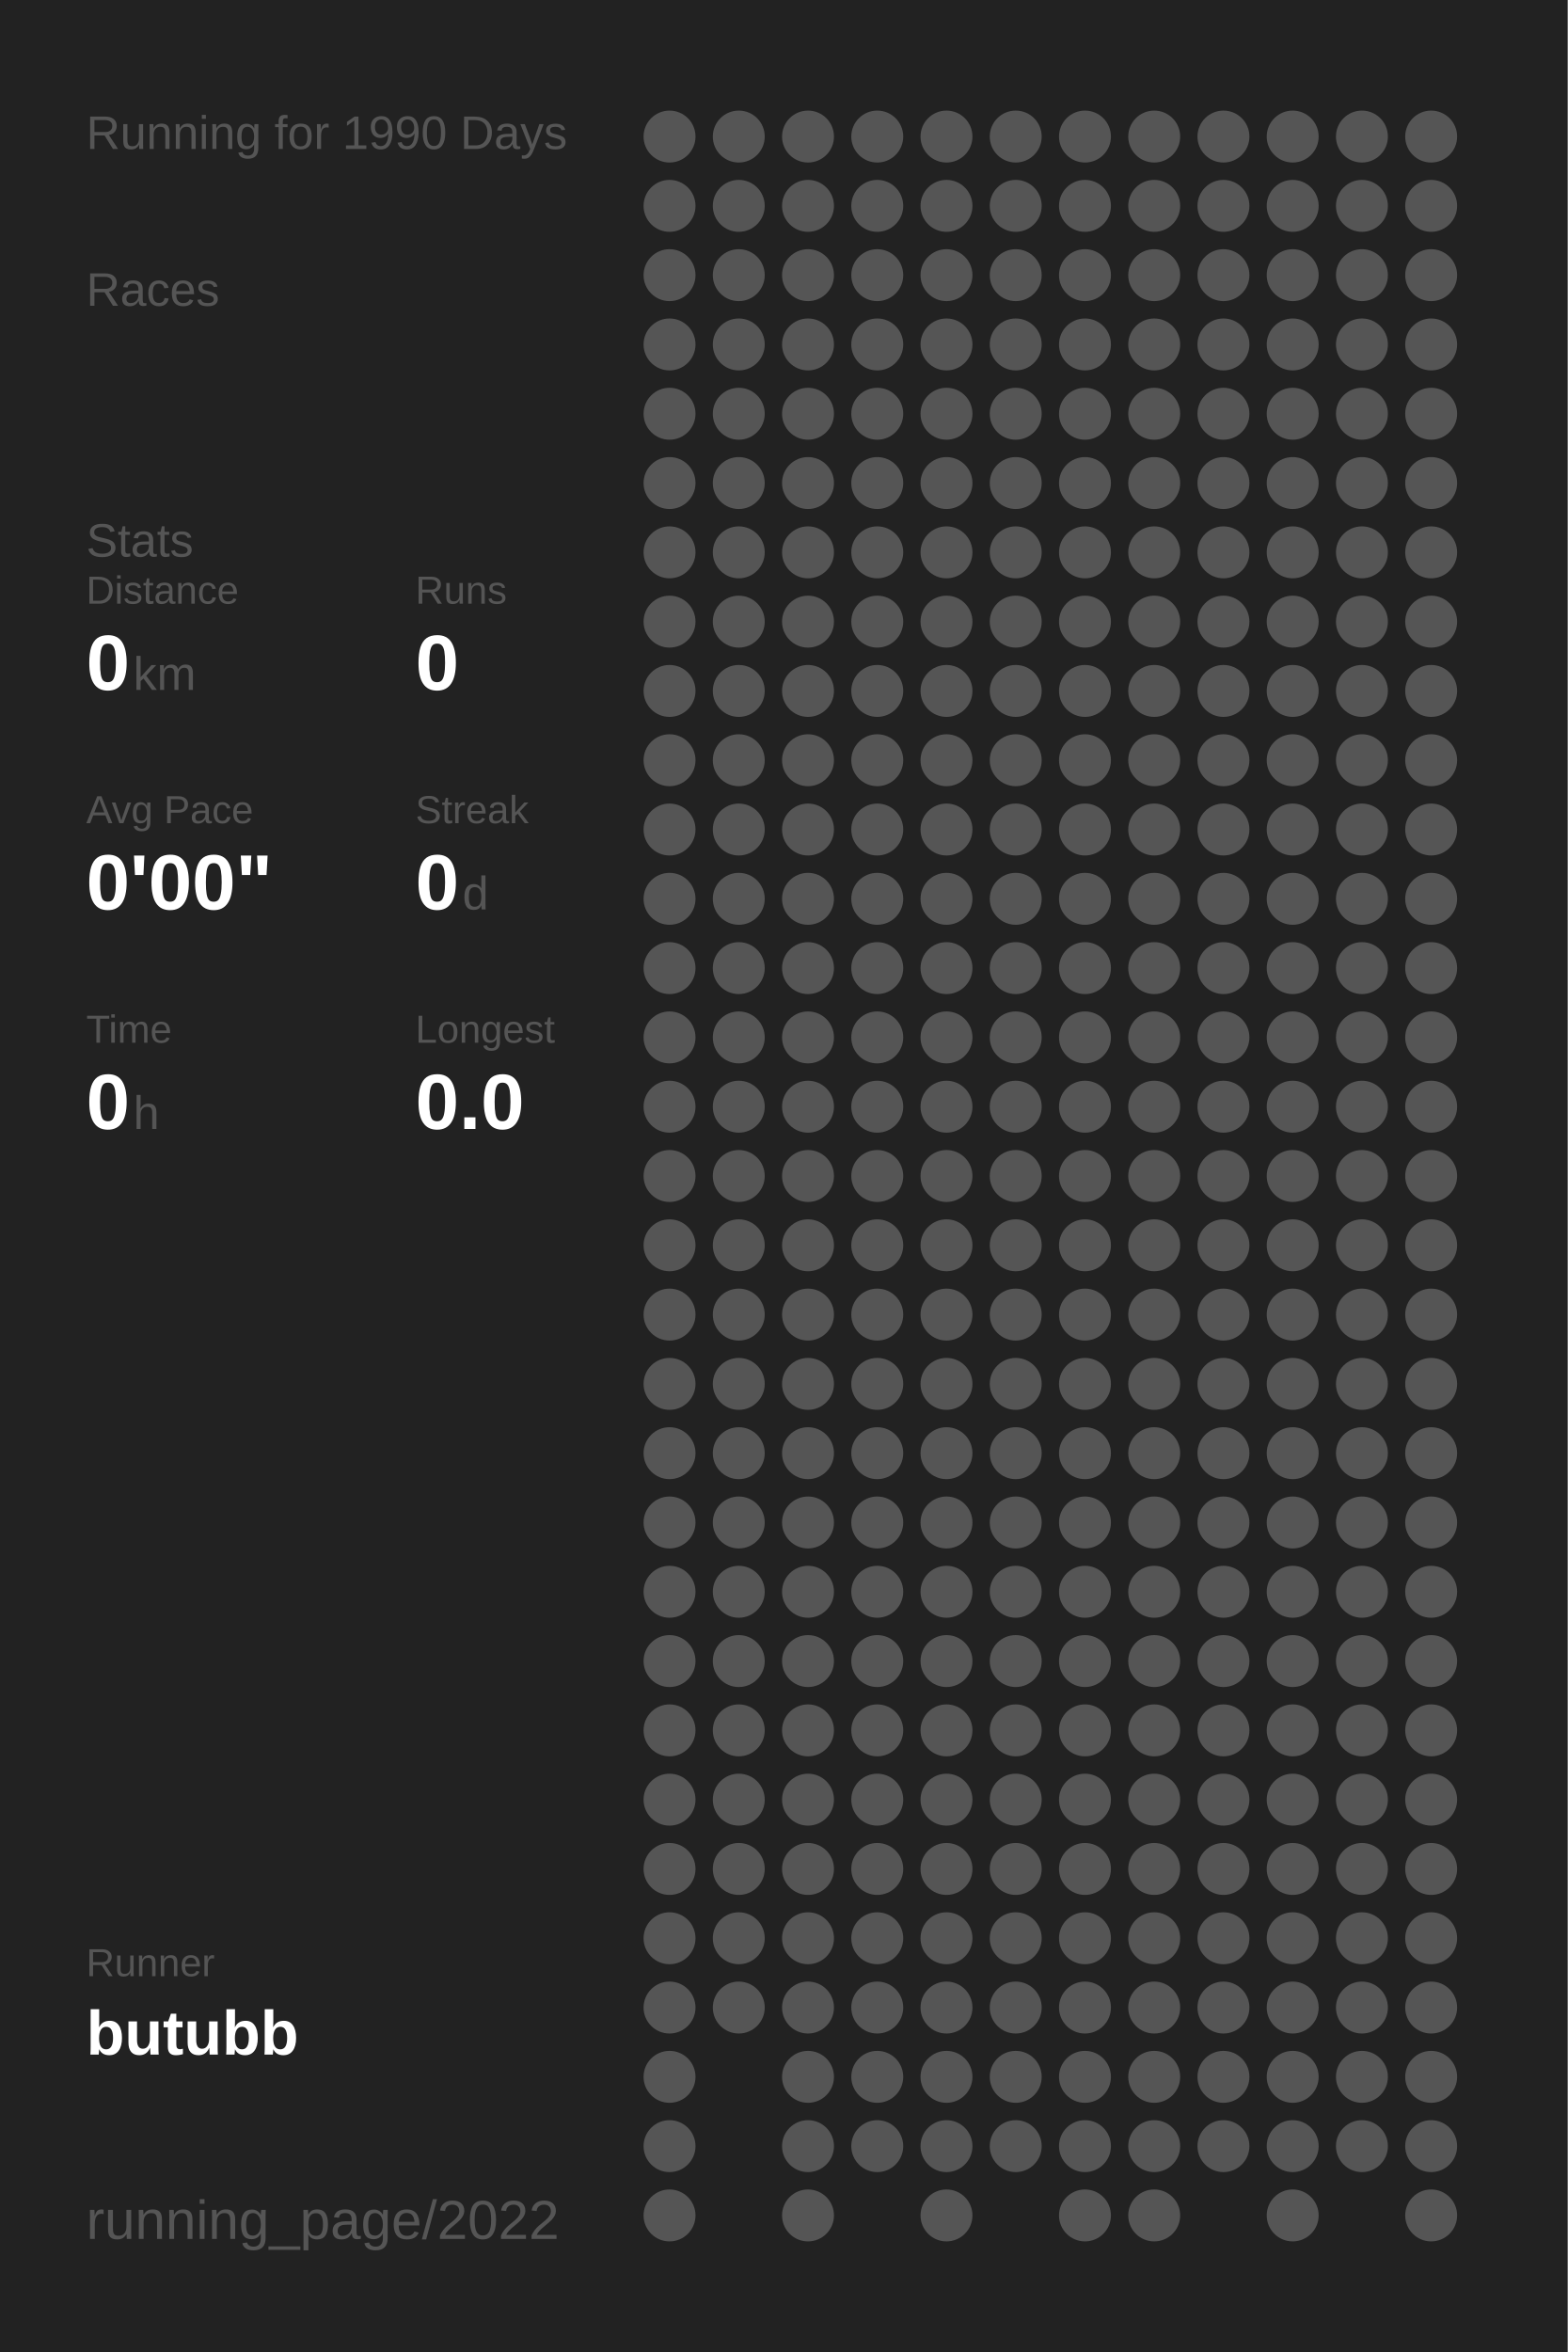
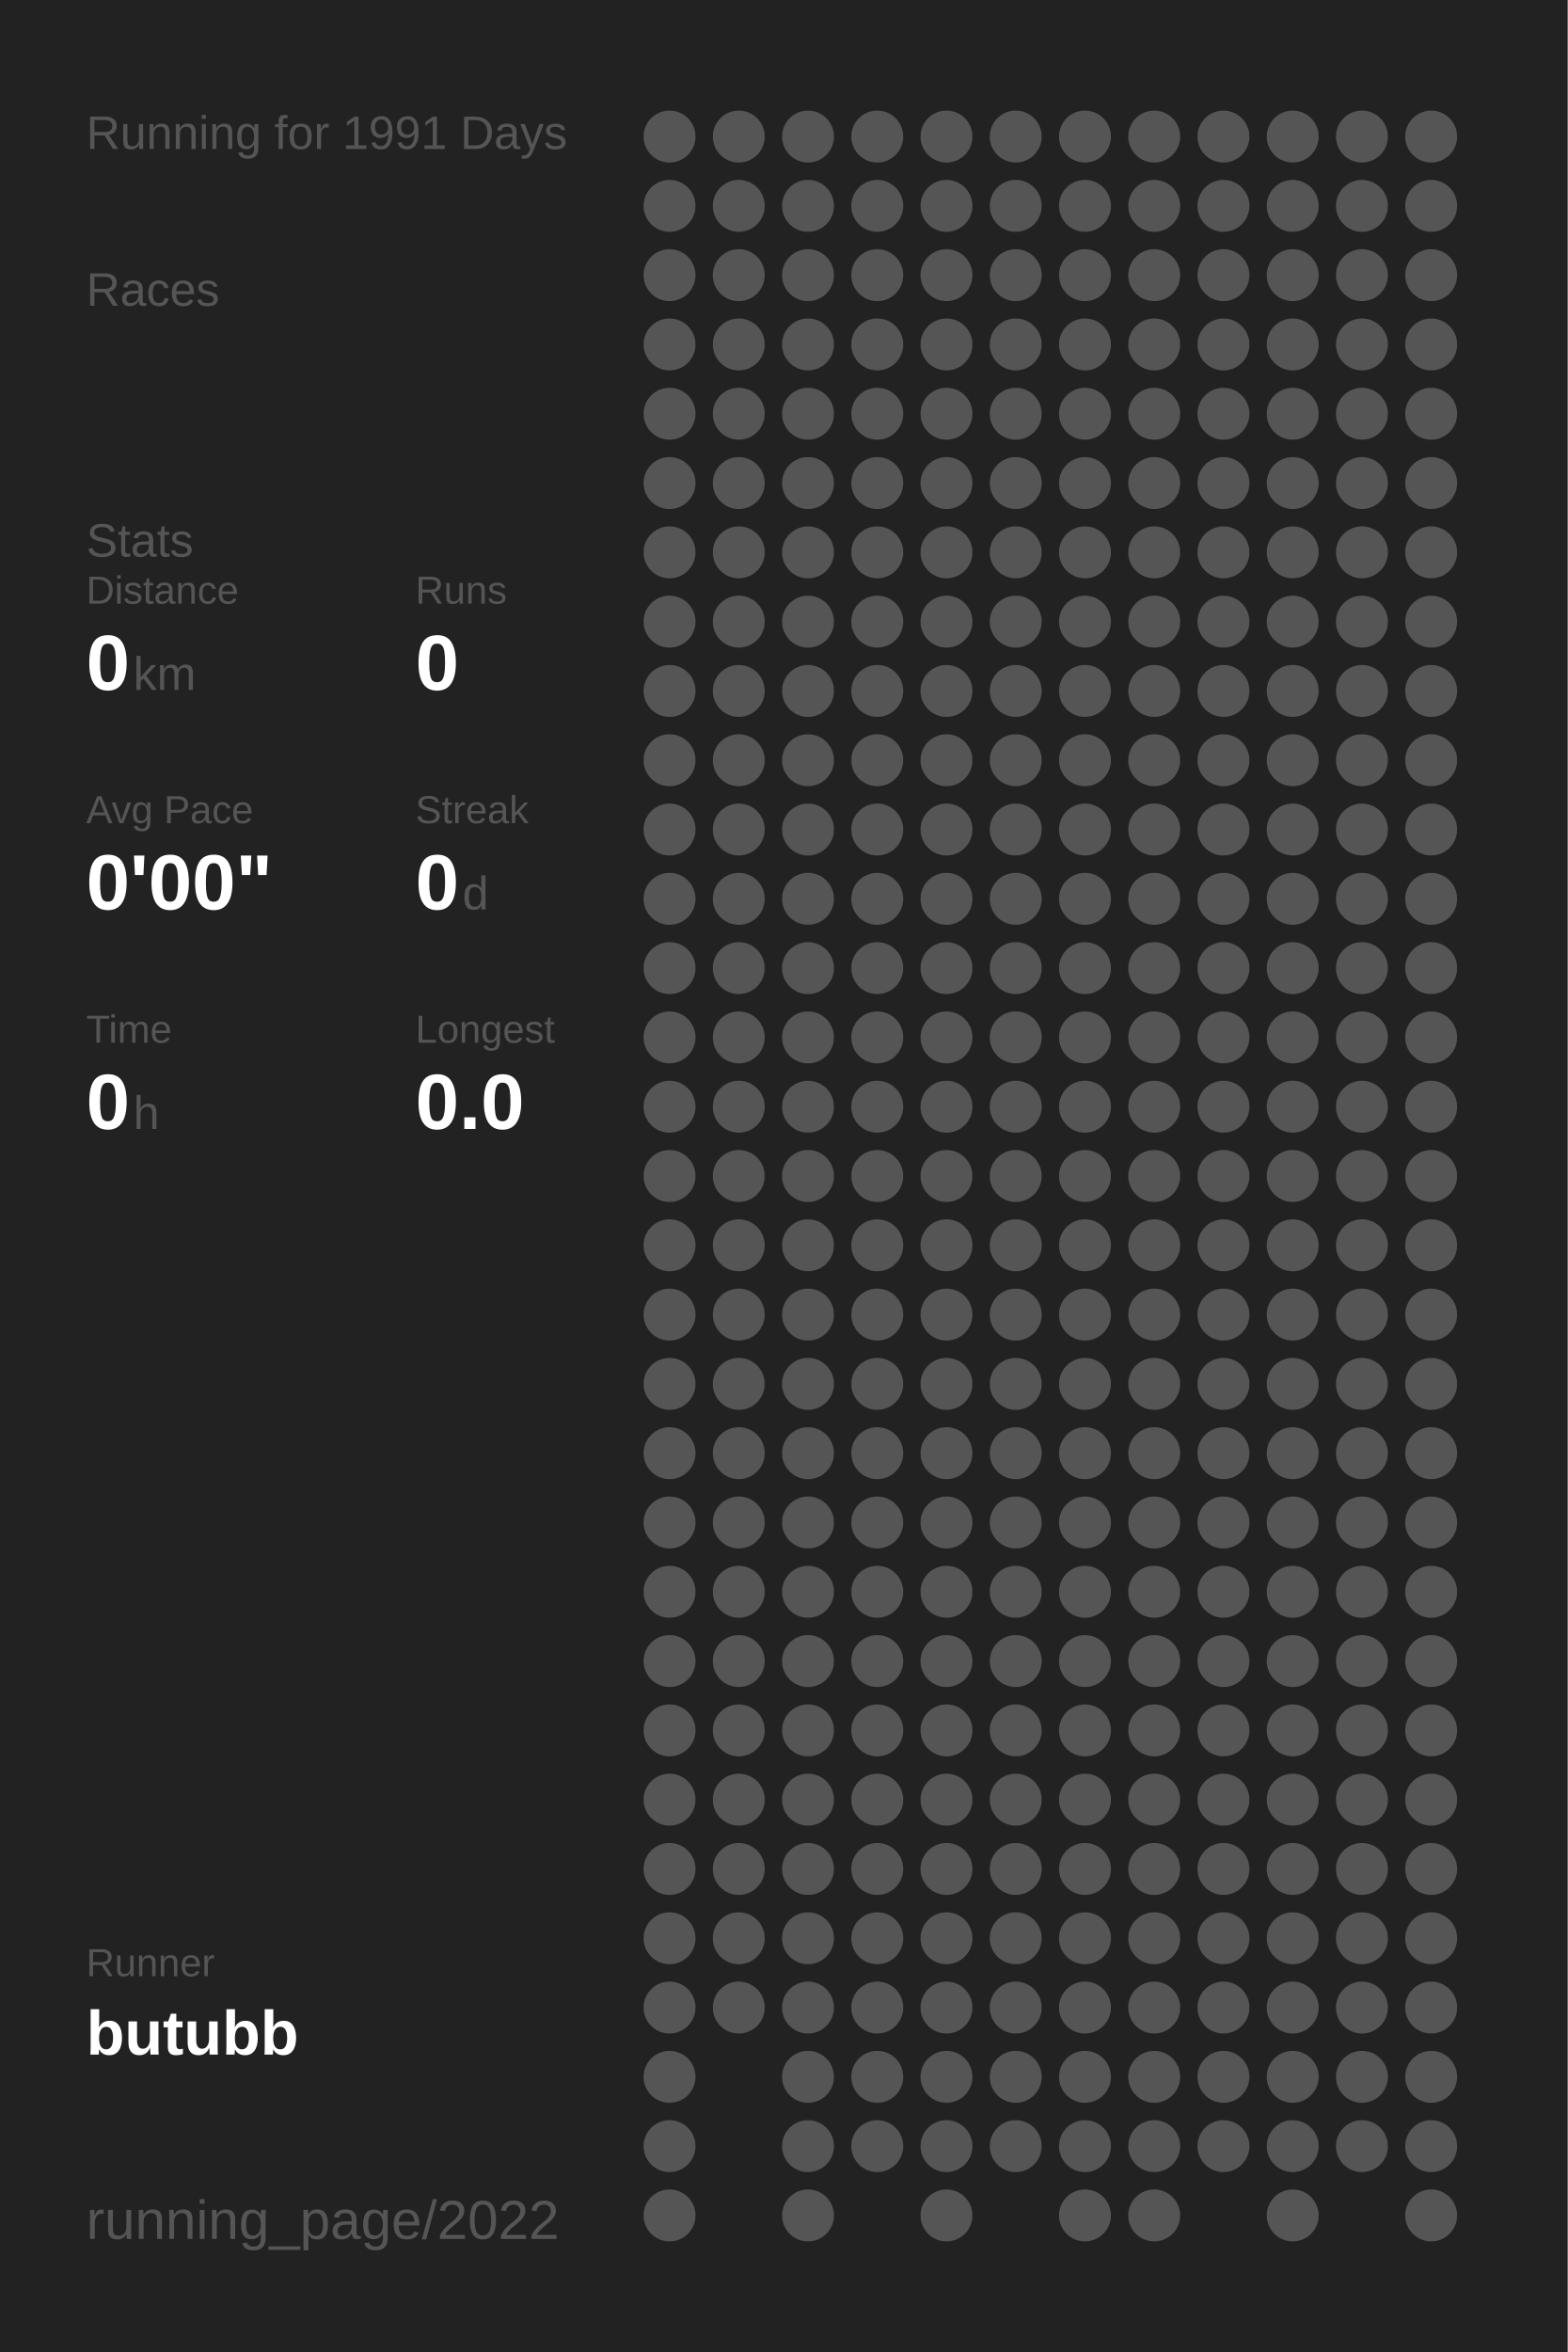
<svg xmlns="http://www.w3.org/2000/svg" baseProfile="full" height="300mm" version="1.1" viewBox="0,0,200,300" width="200mm">
  <defs />
  <rect fill="#222222" height="300" width="200" x="0" y="0" />
-   <text fill="#555555" style="font-size:6px; font-family:Arial;" x="11" y="19">Running for 1990 Days</text>
+   <text fill="#555555" style="font-size:6px; font-family:Arial;" x="11" y="19">Running for 1991 Days</text>
  <text fill="#555555" style="font-size:6px; font-family:Arial;" x="11" y="39">Races</text>
  <text fill="#555555" style="font-size:6px; font-family:Arial;" x="11" y="71">Stats</text>
  <text fill="#555555" style="font-size:5px; font-family:Arial;" x="11" y="77">Distance</text>
  <text fill="#FFFFFF" style="font-size:10px; font-family:Arial; font-weight:bold;" x="11" y="88">0</text>
  <text fill="#555555" style="font-size:6px; font-family:Arial;" x="17" y="88">km</text>
  <text fill="#555555" style="font-size:5px; font-family:Arial;" x="53" y="77">Runs</text>
  <text fill="#FFFFFF" style="font-size:10px; font-family:Arial; font-weight:bold;" x="53" y="88">0</text>
  <text fill="#555555" style="font-size:5px; font-family:Arial;" x="11" y="105">Avg Pace</text>
  <text fill="#FFFFFF" style="font-size:10px; font-family:Arial; font-weight:bold;" x="11" y="116">0'00"</text>
  <text fill="#555555" style="font-size:5px; font-family:Arial;" x="53" y="105">Streak</text>
  <text fill="#FFFFFF" style="font-size:10px; font-family:Arial; font-weight:bold;" x="53" y="116">0</text>
  <text fill="#555555" style="font-size:6px; font-family:Arial;" x="59" y="116">d</text>
  <text fill="#555555" style="font-size:5px; font-family:Arial;" x="11" y="133">Time</text>
  <text fill="#FFFFFF" style="font-size:10px; font-family:Arial; font-weight:bold;" x="11" y="144">0</text>
  <text fill="#555555" style="font-size:6px; font-family:Arial;" x="17" y="144">h</text>
  <text fill="#555555" style="font-size:5px; font-family:Arial;" x="53" y="133">Longest</text>
  <text fill="#FFFFFF" style="font-size:10px; font-family:Arial; font-weight:bold;" x="53" y="144">0.0</text>
  <text fill="#555555" style="font-size:5px; font-family:Arial;" x="11" y="252.065">Runner</text>
  <text fill="#FFFFFF" style="font-size:8px; font-family:Arial; font-weight:bold;" x="11" y="262.065">butubb</text>
  <text fill="#555555" style="font-size:7px; font-family:Arial;" x="11" y="285.581">running_page/2022</text>
  <circle cx="85.417" cy="17.419" fill="#555555" r="3.312" />
  <circle cx="85.417" cy="26.258" fill="#555555" r="3.312" />
  <circle cx="85.417" cy="35.097" fill="#555555" r="3.312" />
  <circle cx="85.417" cy="43.935" fill="#555555" r="3.312" />
  <circle cx="85.417" cy="52.774" fill="#555555" r="3.312" />
  <circle cx="85.417" cy="61.613" fill="#555555" r="3.312" />
  <circle cx="85.417" cy="70.452" fill="#555555" r="3.312" />
  <circle cx="85.417" cy="79.29" fill="#555555" r="3.312" />
  <circle cx="85.417" cy="88.129" fill="#555555" r="3.312" />
  <circle cx="85.417" cy="96.968" fill="#555555" r="3.312" />
  <circle cx="85.417" cy="105.806" fill="#555555" r="3.312" />
  <circle cx="85.417" cy="114.645" fill="#555555" r="3.312" />
  <circle cx="85.417" cy="123.484" fill="#555555" r="3.312" />
  <circle cx="85.417" cy="132.323" fill="#555555" r="3.312" />
  <circle cx="85.417" cy="141.161" fill="#555555" r="3.312" />
  <circle cx="85.417" cy="150" fill="#555555" r="3.312" />
  <circle cx="85.417" cy="158.839" fill="#555555" r="3.312" />
  <circle cx="85.417" cy="167.677" fill="#555555" r="3.312" />
  <circle cx="85.417" cy="176.516" fill="#555555" r="3.312" />
  <circle cx="85.417" cy="185.355" fill="#555555" r="3.312" />
  <circle cx="85.417" cy="194.194" fill="#555555" r="3.312" />
  <circle cx="85.417" cy="203.032" fill="#555555" r="3.312" />
  <circle cx="85.417" cy="211.871" fill="#555555" r="3.312" />
  <circle cx="85.417" cy="220.71" fill="#555555" r="3.312" />
  <circle cx="85.417" cy="229.548" fill="#555555" r="3.312" />
  <circle cx="85.417" cy="238.387" fill="#555555" r="3.312" />
  <circle cx="85.417" cy="247.226" fill="#555555" r="3.312" />
  <circle cx="85.417" cy="256.065" fill="#555555" r="3.312" />
  <circle cx="85.417" cy="264.903" fill="#555555" r="3.312" />
  <circle cx="85.417" cy="273.742" fill="#555555" r="3.312" />
  <circle cx="85.417" cy="282.581" fill="#555555" r="3.312" />
  <circle cx="94.25" cy="17.419" fill="#555555" r="3.312" />
  <circle cx="94.25" cy="26.258" fill="#555555" r="3.312" />
  <circle cx="94.25" cy="35.097" fill="#555555" r="3.312" />
  <circle cx="94.25" cy="43.935" fill="#555555" r="3.312" />
  <circle cx="94.25" cy="52.774" fill="#555555" r="3.312" />
  <circle cx="94.25" cy="61.613" fill="#555555" r="3.312" />
  <circle cx="94.25" cy="70.452" fill="#555555" r="3.312" />
  <circle cx="94.25" cy="79.29" fill="#555555" r="3.312" />
  <circle cx="94.25" cy="88.129" fill="#555555" r="3.312" />
  <circle cx="94.25" cy="96.968" fill="#555555" r="3.312" />
  <circle cx="94.25" cy="105.806" fill="#555555" r="3.312" />
  <circle cx="94.25" cy="114.645" fill="#555555" r="3.312" />
  <circle cx="94.25" cy="123.484" fill="#555555" r="3.312" />
  <circle cx="94.25" cy="132.323" fill="#555555" r="3.312" />
  <circle cx="94.25" cy="141.161" fill="#555555" r="3.312" />
  <circle cx="94.25" cy="150" fill="#555555" r="3.312" />
  <circle cx="94.25" cy="158.839" fill="#555555" r="3.312" />
  <circle cx="94.25" cy="167.677" fill="#555555" r="3.312" />
  <circle cx="94.25" cy="176.516" fill="#555555" r="3.312" />
  <circle cx="94.25" cy="185.355" fill="#555555" r="3.312" />
  <circle cx="94.25" cy="194.194" fill="#555555" r="3.312" />
  <circle cx="94.25" cy="203.032" fill="#555555" r="3.312" />
  <circle cx="94.25" cy="211.871" fill="#555555" r="3.312" />
  <circle cx="94.25" cy="220.71" fill="#555555" r="3.312" />
  <circle cx="94.25" cy="229.548" fill="#555555" r="3.312" />
  <circle cx="94.25" cy="238.387" fill="#555555" r="3.312" />
  <circle cx="94.25" cy="247.226" fill="#555555" r="3.312" />
  <circle cx="94.25" cy="256.065" fill="#555555" r="3.312" />
  <circle cx="103.083" cy="17.419" fill="#555555" r="3.312" />
  <circle cx="103.083" cy="26.258" fill="#555555" r="3.312" />
  <circle cx="103.083" cy="35.097" fill="#555555" r="3.312" />
  <circle cx="103.083" cy="43.935" fill="#555555" r="3.312" />
  <circle cx="103.083" cy="52.774" fill="#555555" r="3.312" />
  <circle cx="103.083" cy="61.613" fill="#555555" r="3.312" />
  <circle cx="103.083" cy="70.452" fill="#555555" r="3.312" />
  <circle cx="103.083" cy="79.29" fill="#555555" r="3.312" />
  <circle cx="103.083" cy="88.129" fill="#555555" r="3.312" />
  <circle cx="103.083" cy="96.968" fill="#555555" r="3.312" />
  <circle cx="103.083" cy="105.806" fill="#555555" r="3.312" />
  <circle cx="103.083" cy="114.645" fill="#555555" r="3.312" />
  <circle cx="103.083" cy="123.484" fill="#555555" r="3.312" />
  <circle cx="103.083" cy="132.323" fill="#555555" r="3.312" />
  <circle cx="103.083" cy="141.161" fill="#555555" r="3.312" />
  <circle cx="103.083" cy="150" fill="#555555" r="3.312" />
  <circle cx="103.083" cy="158.839" fill="#555555" r="3.312" />
  <circle cx="103.083" cy="167.677" fill="#555555" r="3.312" />
  <circle cx="103.083" cy="176.516" fill="#555555" r="3.312" />
  <circle cx="103.083" cy="185.355" fill="#555555" r="3.312" />
  <circle cx="103.083" cy="194.194" fill="#555555" r="3.312" />
  <circle cx="103.083" cy="203.032" fill="#555555" r="3.312" />
  <circle cx="103.083" cy="211.871" fill="#555555" r="3.312" />
  <circle cx="103.083" cy="220.71" fill="#555555" r="3.312" />
  <circle cx="103.083" cy="229.548" fill="#555555" r="3.312" />
  <circle cx="103.083" cy="238.387" fill="#555555" r="3.312" />
  <circle cx="103.083" cy="247.226" fill="#555555" r="3.312" />
  <circle cx="103.083" cy="256.065" fill="#555555" r="3.312" />
  <circle cx="103.083" cy="264.903" fill="#555555" r="3.312" />
  <circle cx="103.083" cy="273.742" fill="#555555" r="3.312" />
  <circle cx="103.083" cy="282.581" fill="#555555" r="3.312" />
  <circle cx="111.917" cy="17.419" fill="#555555" r="3.312" />
  <circle cx="111.917" cy="26.258" fill="#555555" r="3.312" />
  <circle cx="111.917" cy="35.097" fill="#555555" r="3.312" />
  <circle cx="111.917" cy="43.935" fill="#555555" r="3.312" />
  <circle cx="111.917" cy="52.774" fill="#555555" r="3.312" />
  <circle cx="111.917" cy="61.613" fill="#555555" r="3.312" />
  <circle cx="111.917" cy="70.452" fill="#555555" r="3.312" />
  <circle cx="111.917" cy="79.29" fill="#555555" r="3.312" />
  <circle cx="111.917" cy="88.129" fill="#555555" r="3.312" />
  <circle cx="111.917" cy="96.968" fill="#555555" r="3.312" />
  <circle cx="111.917" cy="105.806" fill="#555555" r="3.312" />
  <circle cx="111.917" cy="114.645" fill="#555555" r="3.312" />
  <circle cx="111.917" cy="123.484" fill="#555555" r="3.312" />
  <circle cx="111.917" cy="132.323" fill="#555555" r="3.312" />
  <circle cx="111.917" cy="141.161" fill="#555555" r="3.312" />
  <circle cx="111.917" cy="150" fill="#555555" r="3.312" />
  <circle cx="111.917" cy="158.839" fill="#555555" r="3.312" />
  <circle cx="111.917" cy="167.677" fill="#555555" r="3.312" />
  <circle cx="111.917" cy="176.516" fill="#555555" r="3.312" />
  <circle cx="111.917" cy="185.355" fill="#555555" r="3.312" />
  <circle cx="111.917" cy="194.194" fill="#555555" r="3.312" />
  <circle cx="111.917" cy="203.032" fill="#555555" r="3.312" />
  <circle cx="111.917" cy="211.871" fill="#555555" r="3.312" />
  <circle cx="111.917" cy="220.71" fill="#555555" r="3.312" />
  <circle cx="111.917" cy="229.548" fill="#555555" r="3.312" />
  <circle cx="111.917" cy="238.387" fill="#555555" r="3.312" />
  <circle cx="111.917" cy="247.226" fill="#555555" r="3.312" />
  <circle cx="111.917" cy="256.065" fill="#555555" r="3.312" />
  <circle cx="111.917" cy="264.903" fill="#555555" r="3.312" />
  <circle cx="111.917" cy="273.742" fill="#555555" r="3.312" />
  <circle cx="120.75" cy="17.419" fill="#555555" r="3.312" />
  <circle cx="120.75" cy="26.258" fill="#555555" r="3.312" />
  <circle cx="120.75" cy="35.097" fill="#555555" r="3.312" />
  <circle cx="120.75" cy="43.935" fill="#555555" r="3.312" />
  <circle cx="120.75" cy="52.774" fill="#555555" r="3.312" />
  <circle cx="120.75" cy="61.613" fill="#555555" r="3.312" />
  <circle cx="120.75" cy="70.452" fill="#555555" r="3.312" />
  <circle cx="120.75" cy="79.29" fill="#555555" r="3.312" />
  <circle cx="120.75" cy="88.129" fill="#555555" r="3.312" />
  <circle cx="120.75" cy="96.968" fill="#555555" r="3.312" />
  <circle cx="120.75" cy="105.806" fill="#555555" r="3.312" />
  <circle cx="120.75" cy="114.645" fill="#555555" r="3.312" />
  <circle cx="120.75" cy="123.484" fill="#555555" r="3.312" />
  <circle cx="120.75" cy="132.323" fill="#555555" r="3.312" />
  <circle cx="120.75" cy="141.161" fill="#555555" r="3.312" />
  <circle cx="120.75" cy="150" fill="#555555" r="3.312" />
  <circle cx="120.75" cy="158.839" fill="#555555" r="3.312" />
  <circle cx="120.75" cy="167.677" fill="#555555" r="3.312" />
  <circle cx="120.75" cy="176.516" fill="#555555" r="3.312" />
  <circle cx="120.75" cy="185.355" fill="#555555" r="3.312" />
  <circle cx="120.75" cy="194.194" fill="#555555" r="3.312" />
  <circle cx="120.75" cy="203.032" fill="#555555" r="3.312" />
  <circle cx="120.75" cy="211.871" fill="#555555" r="3.312" />
  <circle cx="120.75" cy="220.71" fill="#555555" r="3.312" />
  <circle cx="120.75" cy="229.548" fill="#555555" r="3.312" />
  <circle cx="120.75" cy="238.387" fill="#555555" r="3.312" />
  <circle cx="120.75" cy="247.226" fill="#555555" r="3.312" />
  <circle cx="120.75" cy="256.065" fill="#555555" r="3.312" />
  <circle cx="120.75" cy="264.903" fill="#555555" r="3.312" />
  <circle cx="120.75" cy="273.742" fill="#555555" r="3.312" />
  <circle cx="120.75" cy="282.581" fill="#555555" r="3.312" />
  <circle cx="129.583" cy="17.419" fill="#555555" r="3.312" />
  <circle cx="129.583" cy="26.258" fill="#555555" r="3.312" />
  <circle cx="129.583" cy="35.097" fill="#555555" r="3.312" />
  <circle cx="129.583" cy="43.935" fill="#555555" r="3.312" />
  <circle cx="129.583" cy="52.774" fill="#555555" r="3.312" />
  <circle cx="129.583" cy="61.613" fill="#555555" r="3.312" />
  <circle cx="129.583" cy="70.452" fill="#555555" r="3.312" />
  <circle cx="129.583" cy="79.29" fill="#555555" r="3.312" />
  <circle cx="129.583" cy="88.129" fill="#555555" r="3.312" />
  <circle cx="129.583" cy="96.968" fill="#555555" r="3.312" />
  <circle cx="129.583" cy="105.806" fill="#555555" r="3.312" />
  <circle cx="129.583" cy="114.645" fill="#555555" r="3.312" />
  <circle cx="129.583" cy="123.484" fill="#555555" r="3.312" />
  <circle cx="129.583" cy="132.323" fill="#555555" r="3.312" />
  <circle cx="129.583" cy="141.161" fill="#555555" r="3.312" />
  <circle cx="129.583" cy="150" fill="#555555" r="3.312" />
  <circle cx="129.583" cy="158.839" fill="#555555" r="3.312" />
  <circle cx="129.583" cy="167.677" fill="#555555" r="3.312" />
  <circle cx="129.583" cy="176.516" fill="#555555" r="3.312" />
  <circle cx="129.583" cy="185.355" fill="#555555" r="3.312" />
  <circle cx="129.583" cy="194.194" fill="#555555" r="3.312" />
  <circle cx="129.583" cy="203.032" fill="#555555" r="3.312" />
  <circle cx="129.583" cy="211.871" fill="#555555" r="3.312" />
  <circle cx="129.583" cy="220.71" fill="#555555" r="3.312" />
  <circle cx="129.583" cy="229.548" fill="#555555" r="3.312" />
  <circle cx="129.583" cy="238.387" fill="#555555" r="3.312" />
  <circle cx="129.583" cy="247.226" fill="#555555" r="3.312" />
  <circle cx="129.583" cy="256.065" fill="#555555" r="3.312" />
  <circle cx="129.583" cy="264.903" fill="#555555" r="3.312" />
  <circle cx="129.583" cy="273.742" fill="#555555" r="3.312" />
  <circle cx="138.417" cy="17.419" fill="#555555" r="3.312" />
  <circle cx="138.417" cy="26.258" fill="#555555" r="3.312" />
  <circle cx="138.417" cy="35.097" fill="#555555" r="3.312" />
  <circle cx="138.417" cy="43.935" fill="#555555" r="3.312" />
  <circle cx="138.417" cy="52.774" fill="#555555" r="3.312" />
  <circle cx="138.417" cy="61.613" fill="#555555" r="3.312" />
  <circle cx="138.417" cy="70.452" fill="#555555" r="3.312" />
  <circle cx="138.417" cy="79.29" fill="#555555" r="3.312" />
  <circle cx="138.417" cy="88.129" fill="#555555" r="3.312" />
  <circle cx="138.417" cy="96.968" fill="#555555" r="3.312" />
  <circle cx="138.417" cy="105.806" fill="#555555" r="3.312" />
  <circle cx="138.417" cy="114.645" fill="#555555" r="3.312" />
  <circle cx="138.417" cy="123.484" fill="#555555" r="3.312" />
  <circle cx="138.417" cy="132.323" fill="#555555" r="3.312" />
  <circle cx="138.417" cy="141.161" fill="#555555" r="3.312" />
  <circle cx="138.417" cy="150" fill="#555555" r="3.312" />
  <circle cx="138.417" cy="158.839" fill="#555555" r="3.312" />
  <circle cx="138.417" cy="167.677" fill="#555555" r="3.312" />
  <circle cx="138.417" cy="176.516" fill="#555555" r="3.312" />
  <circle cx="138.417" cy="185.355" fill="#555555" r="3.312" />
  <circle cx="138.417" cy="194.194" fill="#555555" r="3.312" />
  <circle cx="138.417" cy="203.032" fill="#555555" r="3.312" />
  <circle cx="138.417" cy="211.871" fill="#555555" r="3.312" />
  <circle cx="138.417" cy="220.71" fill="#555555" r="3.312" />
  <circle cx="138.417" cy="229.548" fill="#555555" r="3.312" />
  <circle cx="138.417" cy="238.387" fill="#555555" r="3.312" />
  <circle cx="138.417" cy="247.226" fill="#555555" r="3.312" />
  <circle cx="138.417" cy="256.065" fill="#555555" r="3.312" />
  <circle cx="138.417" cy="264.903" fill="#555555" r="3.312" />
  <circle cx="138.417" cy="273.742" fill="#555555" r="3.312" />
  <circle cx="138.417" cy="282.581" fill="#555555" r="3.312" />
  <circle cx="147.25" cy="17.419" fill="#555555" r="3.312" />
  <circle cx="147.25" cy="26.258" fill="#555555" r="3.312" />
  <circle cx="147.25" cy="35.097" fill="#555555" r="3.312" />
  <circle cx="147.25" cy="43.935" fill="#555555" r="3.312" />
  <circle cx="147.25" cy="52.774" fill="#555555" r="3.312" />
  <circle cx="147.25" cy="61.613" fill="#555555" r="3.312" />
  <circle cx="147.25" cy="70.452" fill="#555555" r="3.312" />
  <circle cx="147.25" cy="79.29" fill="#555555" r="3.312" />
  <circle cx="147.25" cy="88.129" fill="#555555" r="3.312" />
  <circle cx="147.25" cy="96.968" fill="#555555" r="3.312" />
  <circle cx="147.25" cy="105.806" fill="#555555" r="3.312" />
  <circle cx="147.25" cy="114.645" fill="#555555" r="3.312" />
  <circle cx="147.25" cy="123.484" fill="#555555" r="3.312" />
  <circle cx="147.25" cy="132.323" fill="#555555" r="3.312" />
  <circle cx="147.25" cy="141.161" fill="#555555" r="3.312" />
  <circle cx="147.25" cy="150" fill="#555555" r="3.312" />
  <circle cx="147.25" cy="158.839" fill="#555555" r="3.312" />
  <circle cx="147.25" cy="167.677" fill="#555555" r="3.312" />
  <circle cx="147.25" cy="176.516" fill="#555555" r="3.312" />
  <circle cx="147.25" cy="185.355" fill="#555555" r="3.312" />
  <circle cx="147.25" cy="194.194" fill="#555555" r="3.312" />
  <circle cx="147.25" cy="203.032" fill="#555555" r="3.312" />
  <circle cx="147.25" cy="211.871" fill="#555555" r="3.312" />
  <circle cx="147.25" cy="220.71" fill="#555555" r="3.312" />
  <circle cx="147.25" cy="229.548" fill="#555555" r="3.312" />
  <circle cx="147.25" cy="238.387" fill="#555555" r="3.312" />
  <circle cx="147.25" cy="247.226" fill="#555555" r="3.312" />
  <circle cx="147.25" cy="256.065" fill="#555555" r="3.312" />
  <circle cx="147.25" cy="264.903" fill="#555555" r="3.312" />
  <circle cx="147.25" cy="273.742" fill="#555555" r="3.312" />
  <circle cx="147.25" cy="282.581" fill="#555555" r="3.312" />
  <circle cx="156.083" cy="17.419" fill="#555555" r="3.312" />
  <circle cx="156.083" cy="26.258" fill="#555555" r="3.312" />
  <circle cx="156.083" cy="35.097" fill="#555555" r="3.312" />
  <circle cx="156.083" cy="43.935" fill="#555555" r="3.312" />
  <circle cx="156.083" cy="52.774" fill="#555555" r="3.312" />
  <circle cx="156.083" cy="61.613" fill="#555555" r="3.312" />
  <circle cx="156.083" cy="70.452" fill="#555555" r="3.312" />
  <circle cx="156.083" cy="79.29" fill="#555555" r="3.312" />
  <circle cx="156.083" cy="88.129" fill="#555555" r="3.312" />
  <circle cx="156.083" cy="96.968" fill="#555555" r="3.312" />
  <circle cx="156.083" cy="105.806" fill="#555555" r="3.312" />
  <circle cx="156.083" cy="114.645" fill="#555555" r="3.312" />
  <circle cx="156.083" cy="123.484" fill="#555555" r="3.312" />
  <circle cx="156.083" cy="132.323" fill="#555555" r="3.312" />
  <circle cx="156.083" cy="141.161" fill="#555555" r="3.312" />
  <circle cx="156.083" cy="150" fill="#555555" r="3.312" />
  <circle cx="156.083" cy="158.839" fill="#555555" r="3.312" />
  <circle cx="156.083" cy="167.677" fill="#555555" r="3.312" />
  <circle cx="156.083" cy="176.516" fill="#555555" r="3.312" />
  <circle cx="156.083" cy="185.355" fill="#555555" r="3.312" />
  <circle cx="156.083" cy="194.194" fill="#555555" r="3.312" />
  <circle cx="156.083" cy="203.032" fill="#555555" r="3.312" />
  <circle cx="156.083" cy="211.871" fill="#555555" r="3.312" />
  <circle cx="156.083" cy="220.71" fill="#555555" r="3.312" />
  <circle cx="156.083" cy="229.548" fill="#555555" r="3.312" />
  <circle cx="156.083" cy="238.387" fill="#555555" r="3.312" />
  <circle cx="156.083" cy="247.226" fill="#555555" r="3.312" />
  <circle cx="156.083" cy="256.065" fill="#555555" r="3.312" />
  <circle cx="156.083" cy="264.903" fill="#555555" r="3.312" />
  <circle cx="156.083" cy="273.742" fill="#555555" r="3.312" />
  <circle cx="164.917" cy="17.419" fill="#555555" r="3.312" />
  <circle cx="164.917" cy="26.258" fill="#555555" r="3.312" />
  <circle cx="164.917" cy="35.097" fill="#555555" r="3.312" />
  <circle cx="164.917" cy="43.935" fill="#555555" r="3.312" />
  <circle cx="164.917" cy="52.774" fill="#555555" r="3.312" />
  <circle cx="164.917" cy="61.613" fill="#555555" r="3.312" />
  <circle cx="164.917" cy="70.452" fill="#555555" r="3.312" />
  <circle cx="164.917" cy="79.29" fill="#555555" r="3.312" />
  <circle cx="164.917" cy="88.129" fill="#555555" r="3.312" />
  <circle cx="164.917" cy="96.968" fill="#555555" r="3.312" />
  <circle cx="164.917" cy="105.806" fill="#555555" r="3.312" />
  <circle cx="164.917" cy="114.645" fill="#555555" r="3.312" />
  <circle cx="164.917" cy="123.484" fill="#555555" r="3.312" />
  <circle cx="164.917" cy="132.323" fill="#555555" r="3.312" />
  <circle cx="164.917" cy="141.161" fill="#555555" r="3.312" />
  <circle cx="164.917" cy="150" fill="#555555" r="3.312" />
  <circle cx="164.917" cy="158.839" fill="#555555" r="3.312" />
  <circle cx="164.917" cy="167.677" fill="#555555" r="3.312" />
  <circle cx="164.917" cy="176.516" fill="#555555" r="3.312" />
  <circle cx="164.917" cy="185.355" fill="#555555" r="3.312" />
  <circle cx="164.917" cy="194.194" fill="#555555" r="3.312" />
  <circle cx="164.917" cy="203.032" fill="#555555" r="3.312" />
  <circle cx="164.917" cy="211.871" fill="#555555" r="3.312" />
  <circle cx="164.917" cy="220.71" fill="#555555" r="3.312" />
  <circle cx="164.917" cy="229.548" fill="#555555" r="3.312" />
  <circle cx="164.917" cy="238.387" fill="#555555" r="3.312" />
  <circle cx="164.917" cy="247.226" fill="#555555" r="3.312" />
  <circle cx="164.917" cy="256.065" fill="#555555" r="3.312" />
  <circle cx="164.917" cy="264.903" fill="#555555" r="3.312" />
  <circle cx="164.917" cy="273.742" fill="#555555" r="3.312" />
  <circle cx="164.917" cy="282.581" fill="#555555" r="3.312" />
  <circle cx="173.75" cy="17.419" fill="#555555" r="3.312" />
  <circle cx="173.75" cy="26.258" fill="#555555" r="3.312" />
  <circle cx="173.75" cy="35.097" fill="#555555" r="3.312" />
  <circle cx="173.75" cy="43.935" fill="#555555" r="3.312" />
  <circle cx="173.75" cy="52.774" fill="#555555" r="3.312" />
  <circle cx="173.75" cy="61.613" fill="#555555" r="3.312" />
  <circle cx="173.75" cy="70.452" fill="#555555" r="3.312" />
  <circle cx="173.75" cy="79.29" fill="#555555" r="3.312" />
  <circle cx="173.75" cy="88.129" fill="#555555" r="3.312" />
  <circle cx="173.75" cy="96.968" fill="#555555" r="3.312" />
  <circle cx="173.75" cy="105.806" fill="#555555" r="3.312" />
  <circle cx="173.75" cy="114.645" fill="#555555" r="3.312" />
  <circle cx="173.75" cy="123.484" fill="#555555" r="3.312" />
  <circle cx="173.75" cy="132.323" fill="#555555" r="3.312" />
  <circle cx="173.75" cy="141.161" fill="#555555" r="3.312" />
  <circle cx="173.75" cy="150" fill="#555555" r="3.312" />
  <circle cx="173.75" cy="158.839" fill="#555555" r="3.312" />
  <circle cx="173.75" cy="167.677" fill="#555555" r="3.312" />
  <circle cx="173.75" cy="176.516" fill="#555555" r="3.312" />
  <circle cx="173.75" cy="185.355" fill="#555555" r="3.312" />
  <circle cx="173.75" cy="194.194" fill="#555555" r="3.312" />
  <circle cx="173.75" cy="203.032" fill="#555555" r="3.312" />
  <circle cx="173.75" cy="211.871" fill="#555555" r="3.312" />
  <circle cx="173.75" cy="220.71" fill="#555555" r="3.312" />
  <circle cx="173.75" cy="229.548" fill="#555555" r="3.312" />
  <circle cx="173.75" cy="238.387" fill="#555555" r="3.312" />
  <circle cx="173.75" cy="247.226" fill="#555555" r="3.312" />
  <circle cx="173.75" cy="256.065" fill="#555555" r="3.312" />
  <circle cx="173.75" cy="264.903" fill="#555555" r="3.312" />
  <circle cx="173.75" cy="273.742" fill="#555555" r="3.312" />
  <circle cx="182.583" cy="17.419" fill="#555555" r="3.312" />
  <circle cx="182.583" cy="26.258" fill="#555555" r="3.312" />
  <circle cx="182.583" cy="35.097" fill="#555555" r="3.312" />
  <circle cx="182.583" cy="43.935" fill="#555555" r="3.312" />
  <circle cx="182.583" cy="52.774" fill="#555555" r="3.312" />
  <circle cx="182.583" cy="61.613" fill="#555555" r="3.312" />
  <circle cx="182.583" cy="70.452" fill="#555555" r="3.312" />
  <circle cx="182.583" cy="79.29" fill="#555555" r="3.312" />
  <circle cx="182.583" cy="88.129" fill="#555555" r="3.312" />
  <circle cx="182.583" cy="96.968" fill="#555555" r="3.312" />
  <circle cx="182.583" cy="105.806" fill="#555555" r="3.312" />
  <circle cx="182.583" cy="114.645" fill="#555555" r="3.312" />
  <circle cx="182.583" cy="123.484" fill="#555555" r="3.312" />
  <circle cx="182.583" cy="132.323" fill="#555555" r="3.312" />
  <circle cx="182.583" cy="141.161" fill="#555555" r="3.312" />
  <circle cx="182.583" cy="150" fill="#555555" r="3.312" />
  <circle cx="182.583" cy="158.839" fill="#555555" r="3.312" />
  <circle cx="182.583" cy="167.677" fill="#555555" r="3.312" />
  <circle cx="182.583" cy="176.516" fill="#555555" r="3.312" />
  <circle cx="182.583" cy="185.355" fill="#555555" r="3.312" />
  <circle cx="182.583" cy="194.194" fill="#555555" r="3.312" />
  <circle cx="182.583" cy="203.032" fill="#555555" r="3.312" />
  <circle cx="182.583" cy="211.871" fill="#555555" r="3.312" />
  <circle cx="182.583" cy="220.71" fill="#555555" r="3.312" />
  <circle cx="182.583" cy="229.548" fill="#555555" r="3.312" />
  <circle cx="182.583" cy="238.387" fill="#555555" r="3.312" />
  <circle cx="182.583" cy="247.226" fill="#555555" r="3.312" />
  <circle cx="182.583" cy="256.065" fill="#555555" r="3.312" />
  <circle cx="182.583" cy="264.903" fill="#555555" r="3.312" />
  <circle cx="182.583" cy="273.742" fill="#555555" r="3.312" />
  <circle cx="182.583" cy="282.581" fill="#555555" r="3.312" />
</svg>
